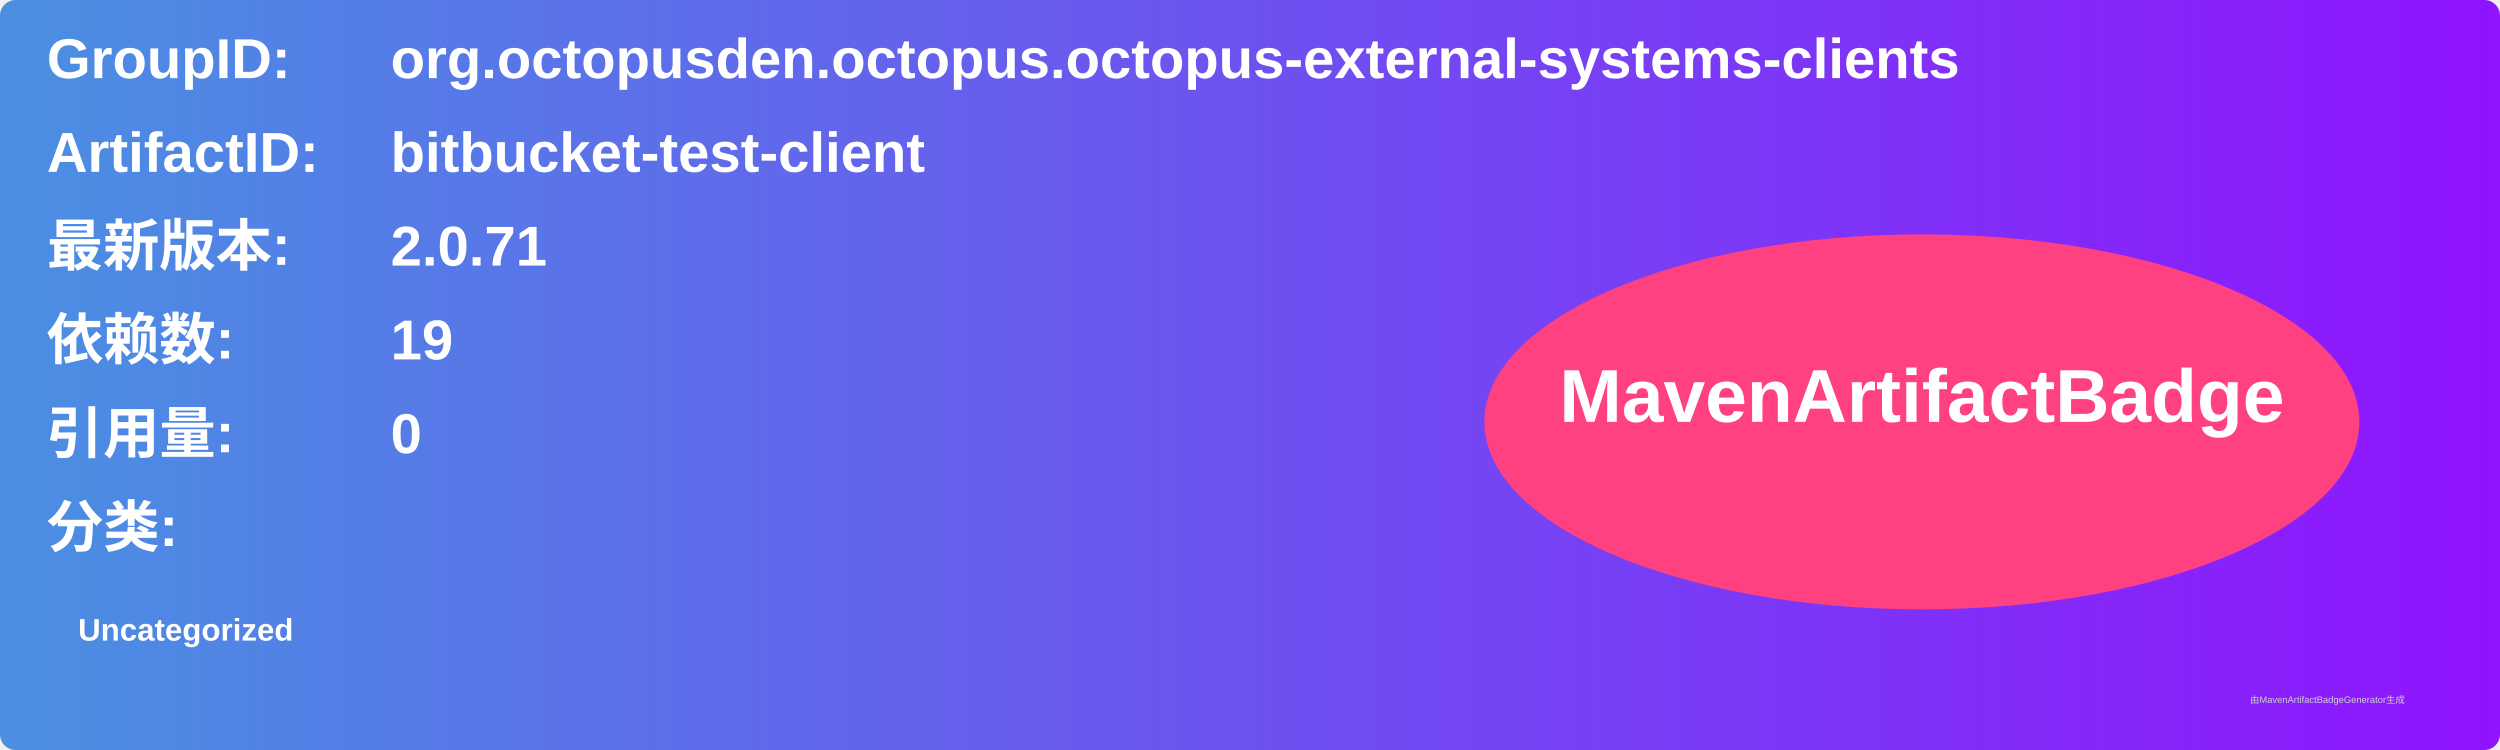
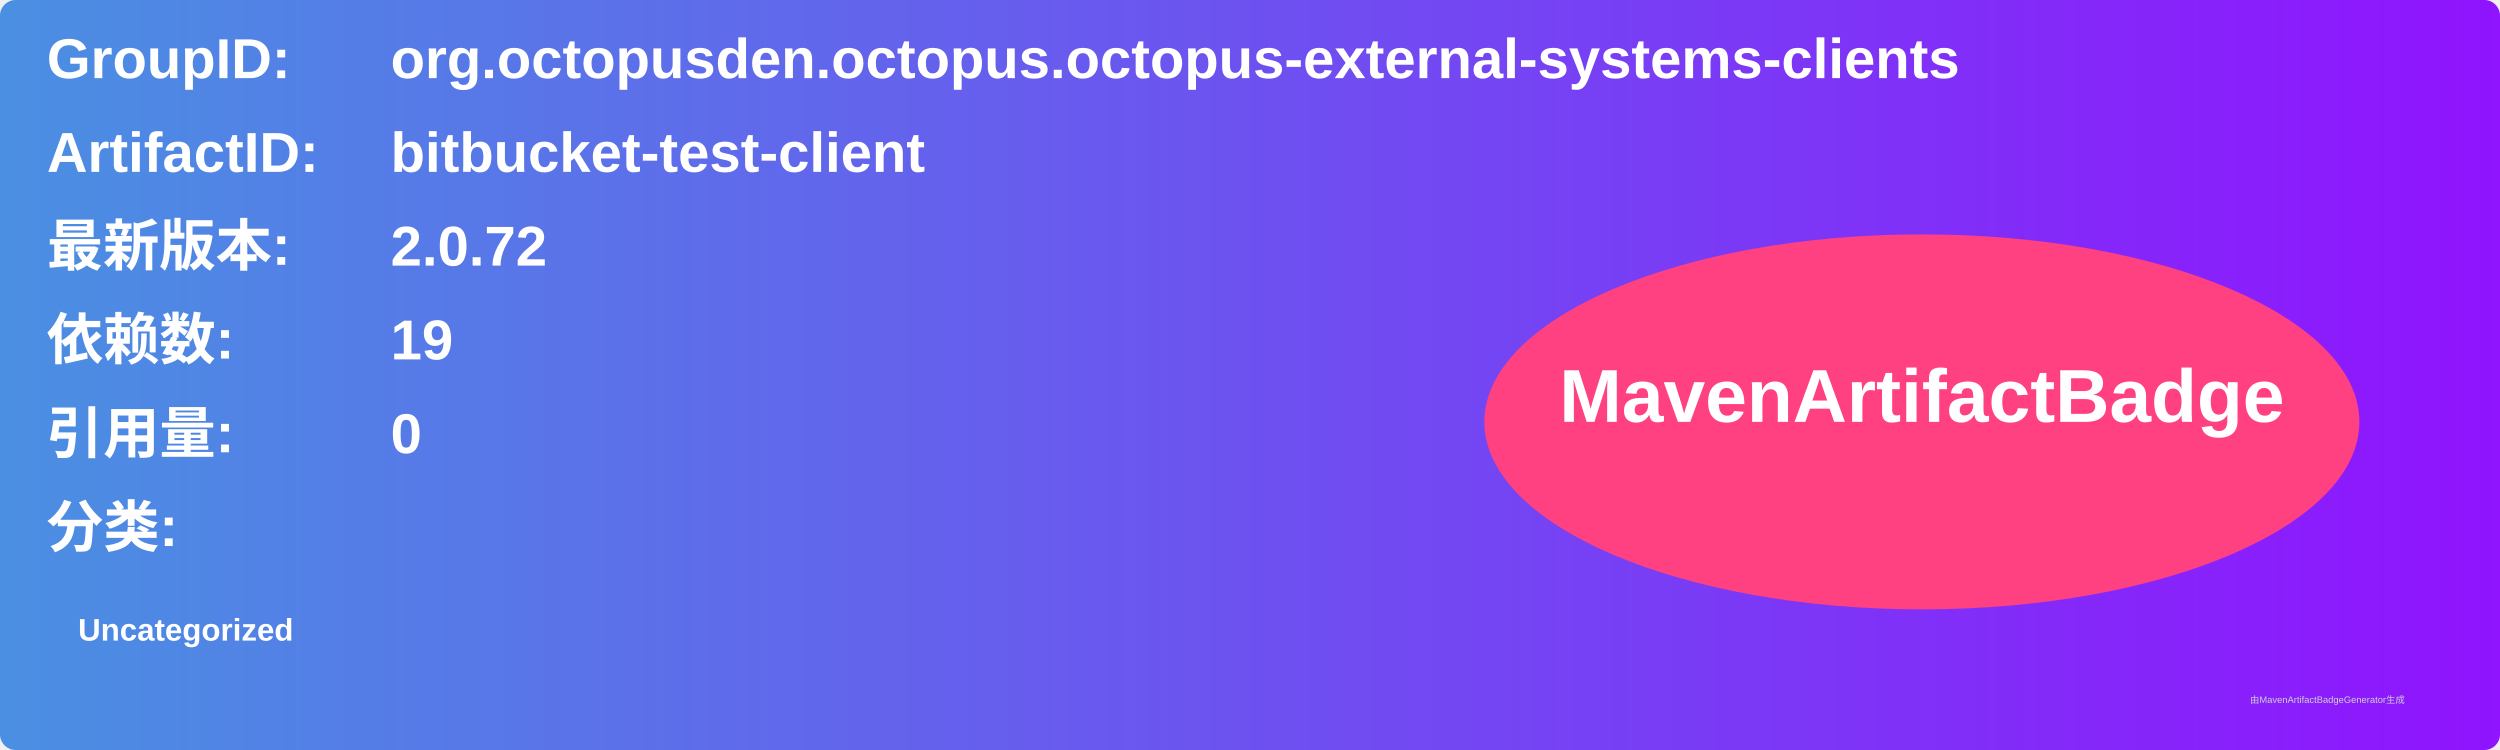
<svg xmlns="http://www.w3.org/2000/svg" width="800" height="240" viewBox="0 0 800 240">
  <linearGradient id="grad" x1="0%" y1="0%" x2="100%" y2="0%">
    <stop offset="0%" stop-color="#4a90e2" />
    <stop offset="100%" stop-color="#9013fe" />
  </linearGradient>
  <rect width="100%" height="100%" rx="5" ry="5" fill="url(#grad)" />
  <g transform="translate(15, 15)">
    <text x="0" y="10" font-family="Arial" font-size="18" fill="white" font-weight="bold" width="260">GroupID:</text>
    <text x="110" y="10" font-family="Arial" font-size="18" fill="white" font-weight="bold" width="460">org.octopusden.octopus.octopus-external-systems-clients</text>
    <text x="0" y="40" font-family="Arial" font-size="18" fill="white" font-weight="bold" width="260">ArtifactID:</text>
    <text x="110" y="40" font-family="Arial" font-size="18" fill="white" font-weight="bold" width="460">bitbucket-test-client</text>
    <text x="0" y="70" font-family="Arial" font-size="18" fill="white" font-weight="bold">最新版本:</text>
    <text x="110" y="70" font-family="Arial" font-size="18" fill="white" font-weight="bold">
-       <tspan font-weight="bold">2.0.71</tspan>
+       <tspan font-weight="bold">2.0.72</tspan>
    </text>
    <text x="0" y="100" font-family="Arial" font-size="18" fill="white" font-weight="bold">依赖数: </text>
    <text x="110" y="100" font-family="Arial" font-size="18" fill="white">
      <tspan font-weight="bold">19</tspan>
    </text>
    <text x="0" y="130" font-family="Arial" font-size="18" fill="white" font-weight="bold">引用量: </text>
    <text x="110" y="130" font-family="Arial" font-size="18" fill="white">
      <tspan font-weight="bold">0</tspan>
    </text>
    <text x="0" y="160" font-family="Arial" font-size="18" fill="white" font-weight="bold">分类:</text>
    <text x="10" y="190" font-family="Arial" font-size="10" fill="white">
      <tspan font-weight="bold">Uncategorized</tspan>
    </text>
    <ellipse cx="600" cy="120" rx="140" ry="60" fill="#ff4081" />
    <text x="600" y="120" text-anchor="middle" font-family="Arial" font-size="24" fill="white" font-weight="bold">MavenArtifactBadge</text>
  </g>
  <text x="720" y="225" font-family="Arial" font-size="3" fill="#d0d0d0">由MavenArtifactBadgeGenerator生成</text>
</svg>
